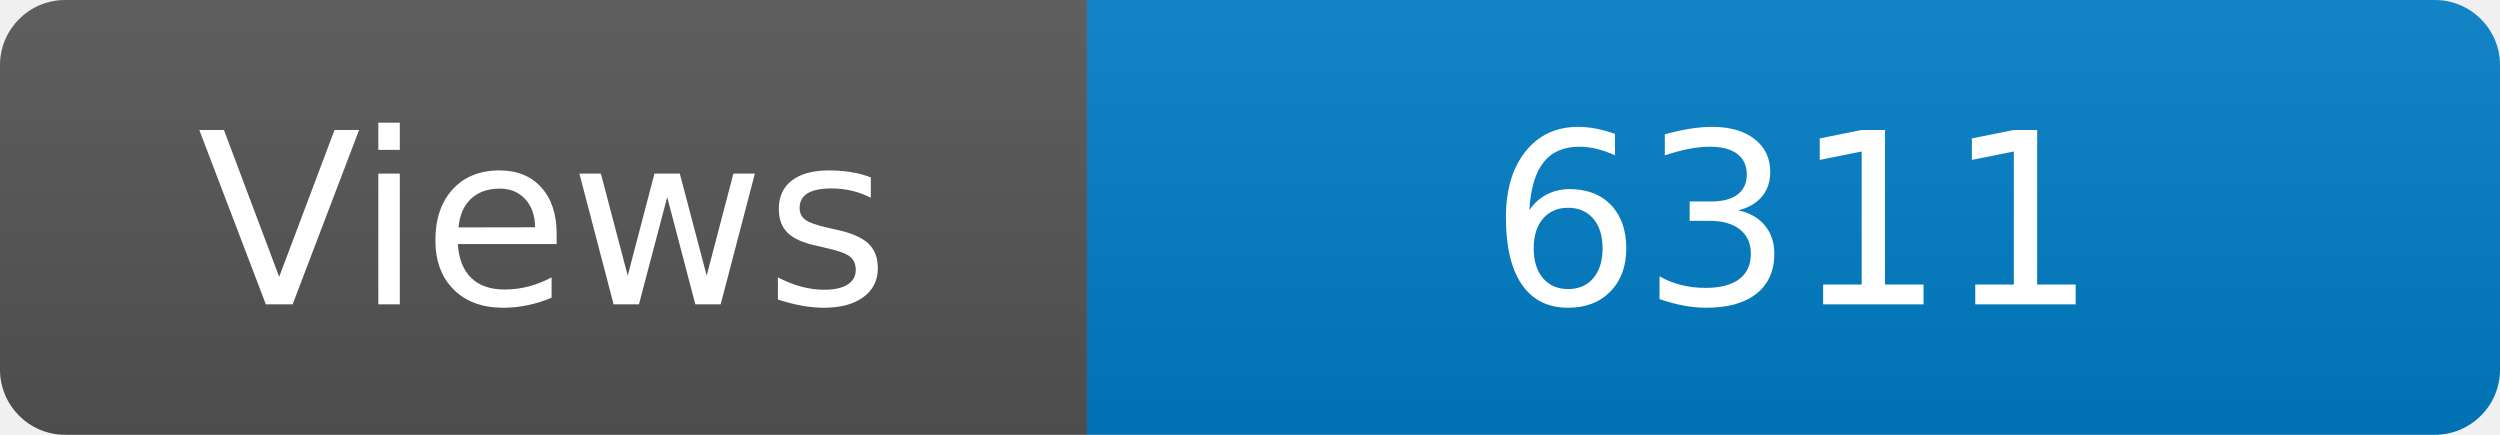
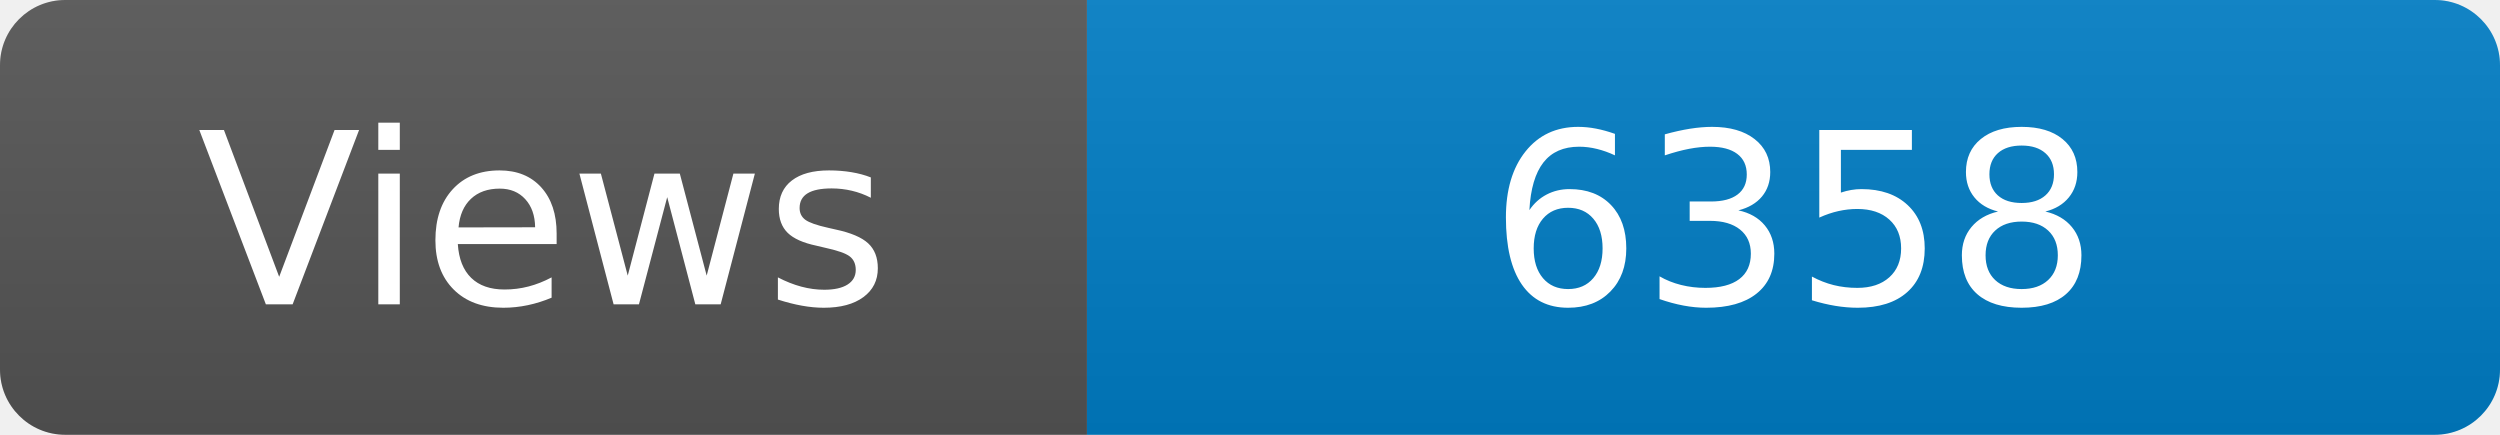
<svg xmlns="http://www.w3.org/2000/svg" width="115" height="20" role="img" aria-label="Maintained?: yes">
  <linearGradient id="s" x2="0" y2="100%">
    <stop offset="0" stop-color="#bbb" stop-opacity=".1" />
    <stop offset="1" stop-opacity=".1" />
  </linearGradient>
  <clipPath id="r">
    <rect width="115" height="20" rx="3" fill="#fff" />
  </clipPath>
  <g clip-path="url(#r)">
    <rect width="50" height="20" fill="#555" />
    <rect x="50" width="160" height="20" fill="#007ec6" />
    <rect width="115" height="20" fill="url(#s)" />
  </g>
  <g fill="#fff" text-anchor="middle" font-family="Verdana,Geneva,DejaVu Sans,sans-serif" font-size="110">
    <text x="250" y="140" transform="scale(.1)" fill="#fff">Views</text>
-     <text x="825" y="140" transform="scale(.1)" fill="#fff">6311</text>
+     <text x="825" y="140" transform="scale(.1)" fill="#fff">6358</text>
  </g>
</svg>
